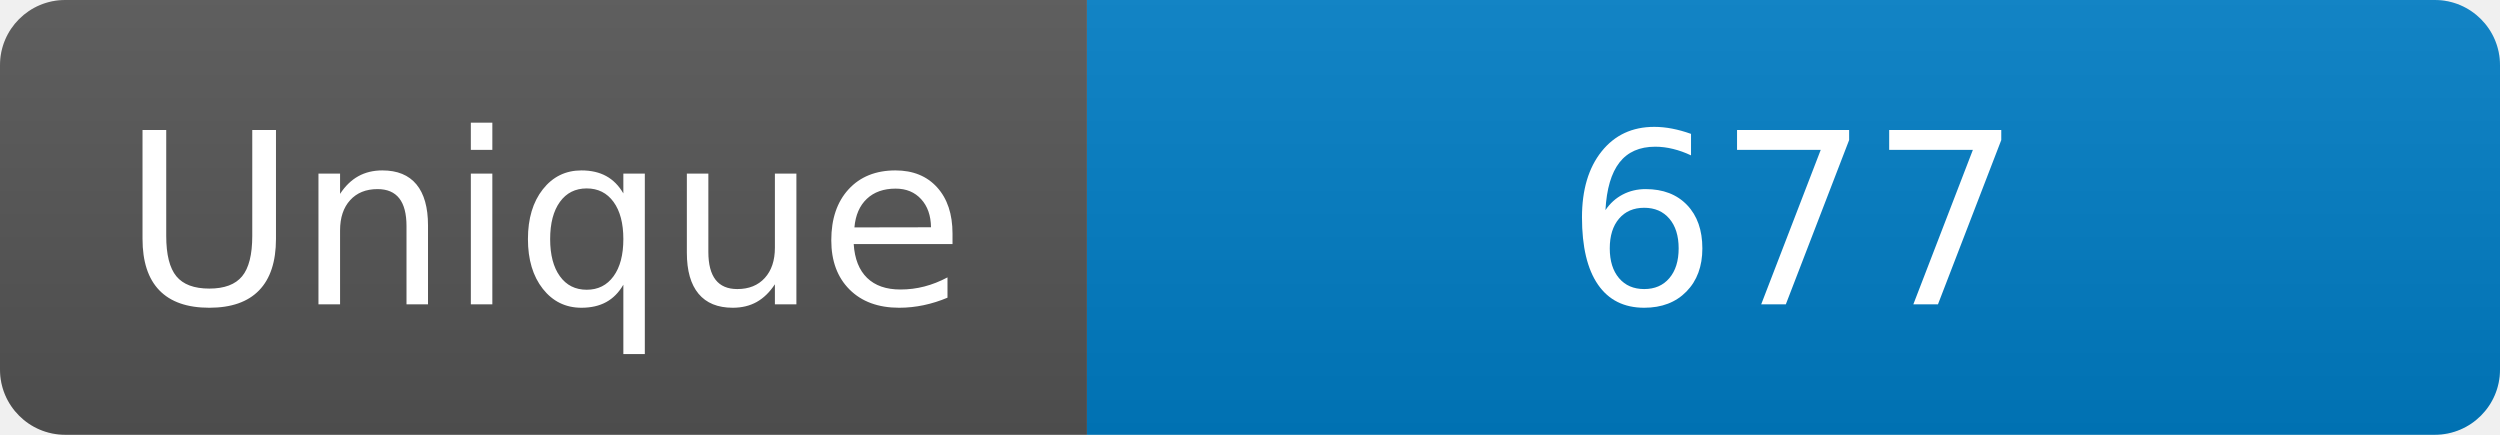
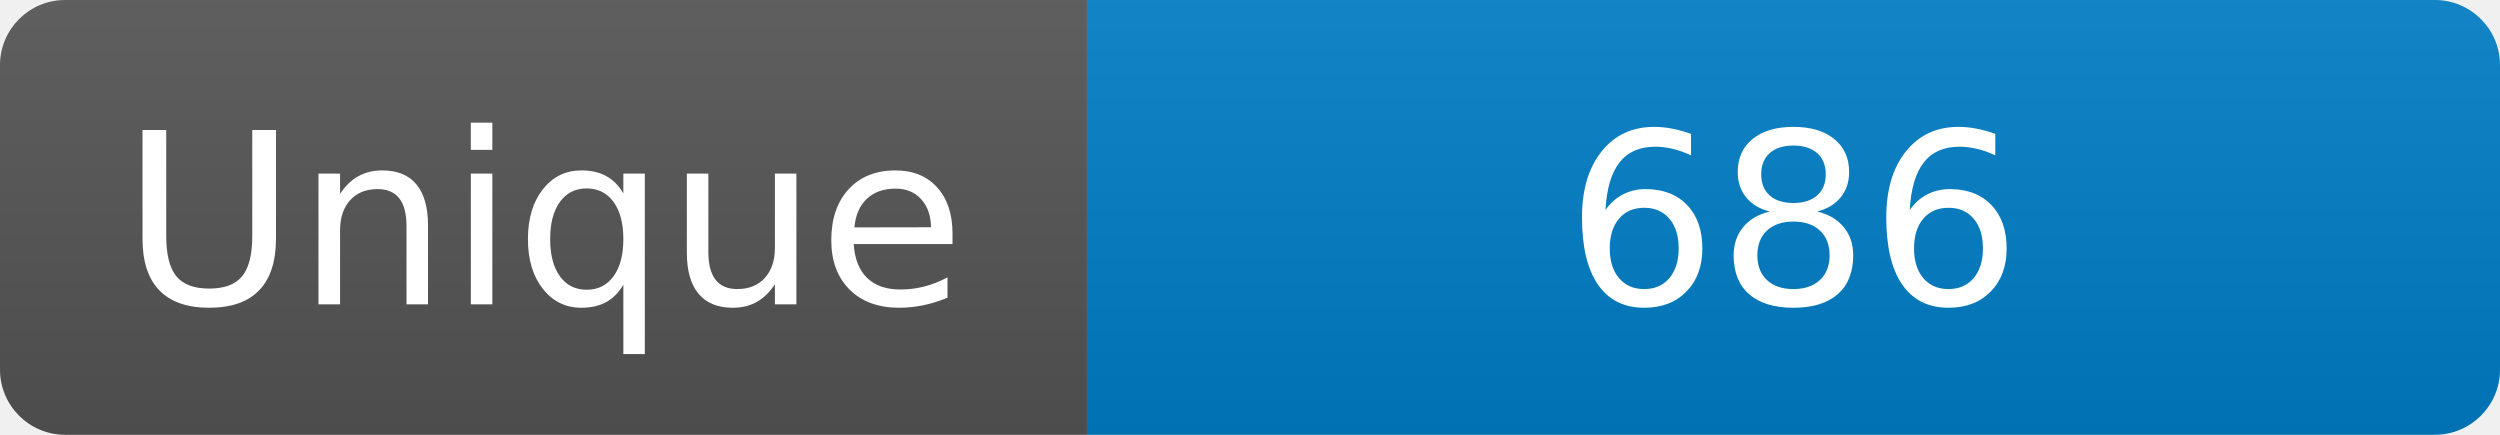
<svg xmlns="http://www.w3.org/2000/svg" width="115" height="20" role="img" aria-label="Maintained?: yes">
  <linearGradient id="s" x2="0" y2="100%">
    <stop offset="0" stop-color="#bbb" stop-opacity=".1" />
    <stop offset="1" stop-opacity=".1" />
  </linearGradient>
  <clipPath id="r">
    <rect width="115" height="20" rx="3" fill="#fff" />
  </clipPath>
  <g clip-path="url(#r)">
    <rect width="50" height="20" fill="#555" />
    <rect x="50" width="160" height="20" fill="#007ec6" />
    <rect width="115" height="20" fill="url(#s)" />
  </g>
  <g fill="#fff" text-anchor="middle" font-family="Verdana,Geneva,DejaVu Sans,sans-serif" font-size="110">
    <text x="250" y="140" transform="scale(.1)" fill="#fff">Unique</text>
-     <text x="825" y="140" transform="scale(.1)" fill="#fff">677</text>
+     <text x="825" y="140" transform="scale(.1)" fill="#fff">686</text>
  </g>
</svg>
